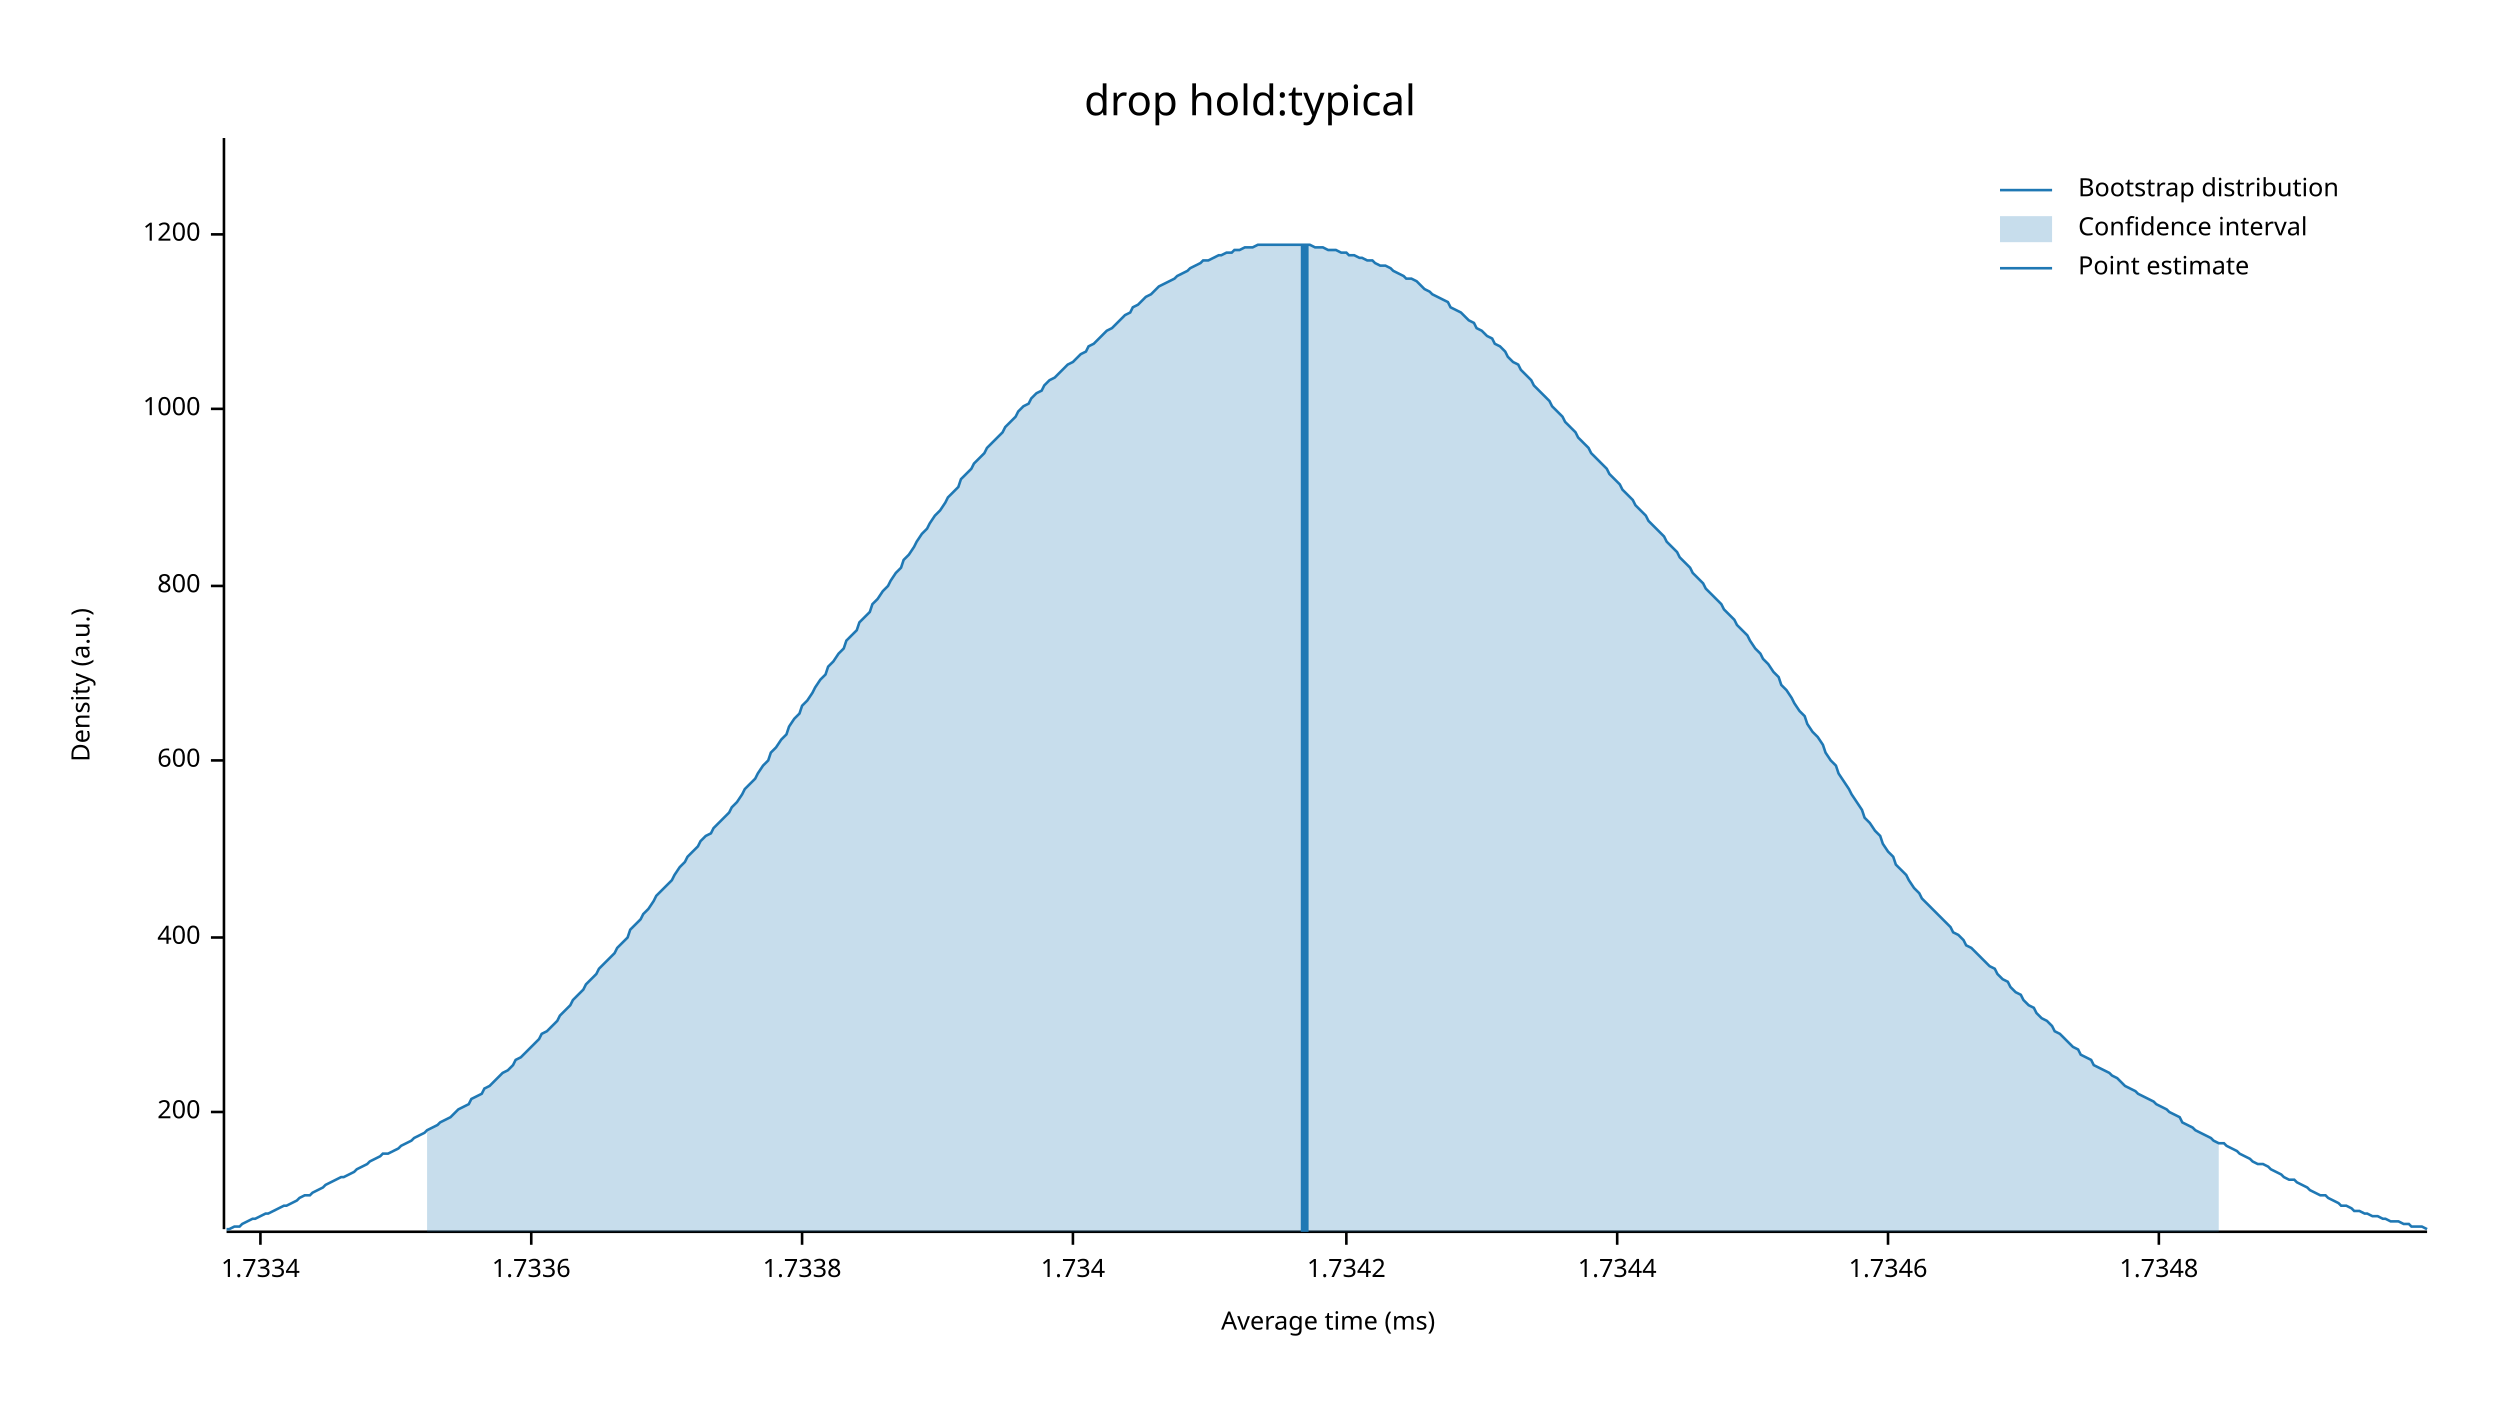
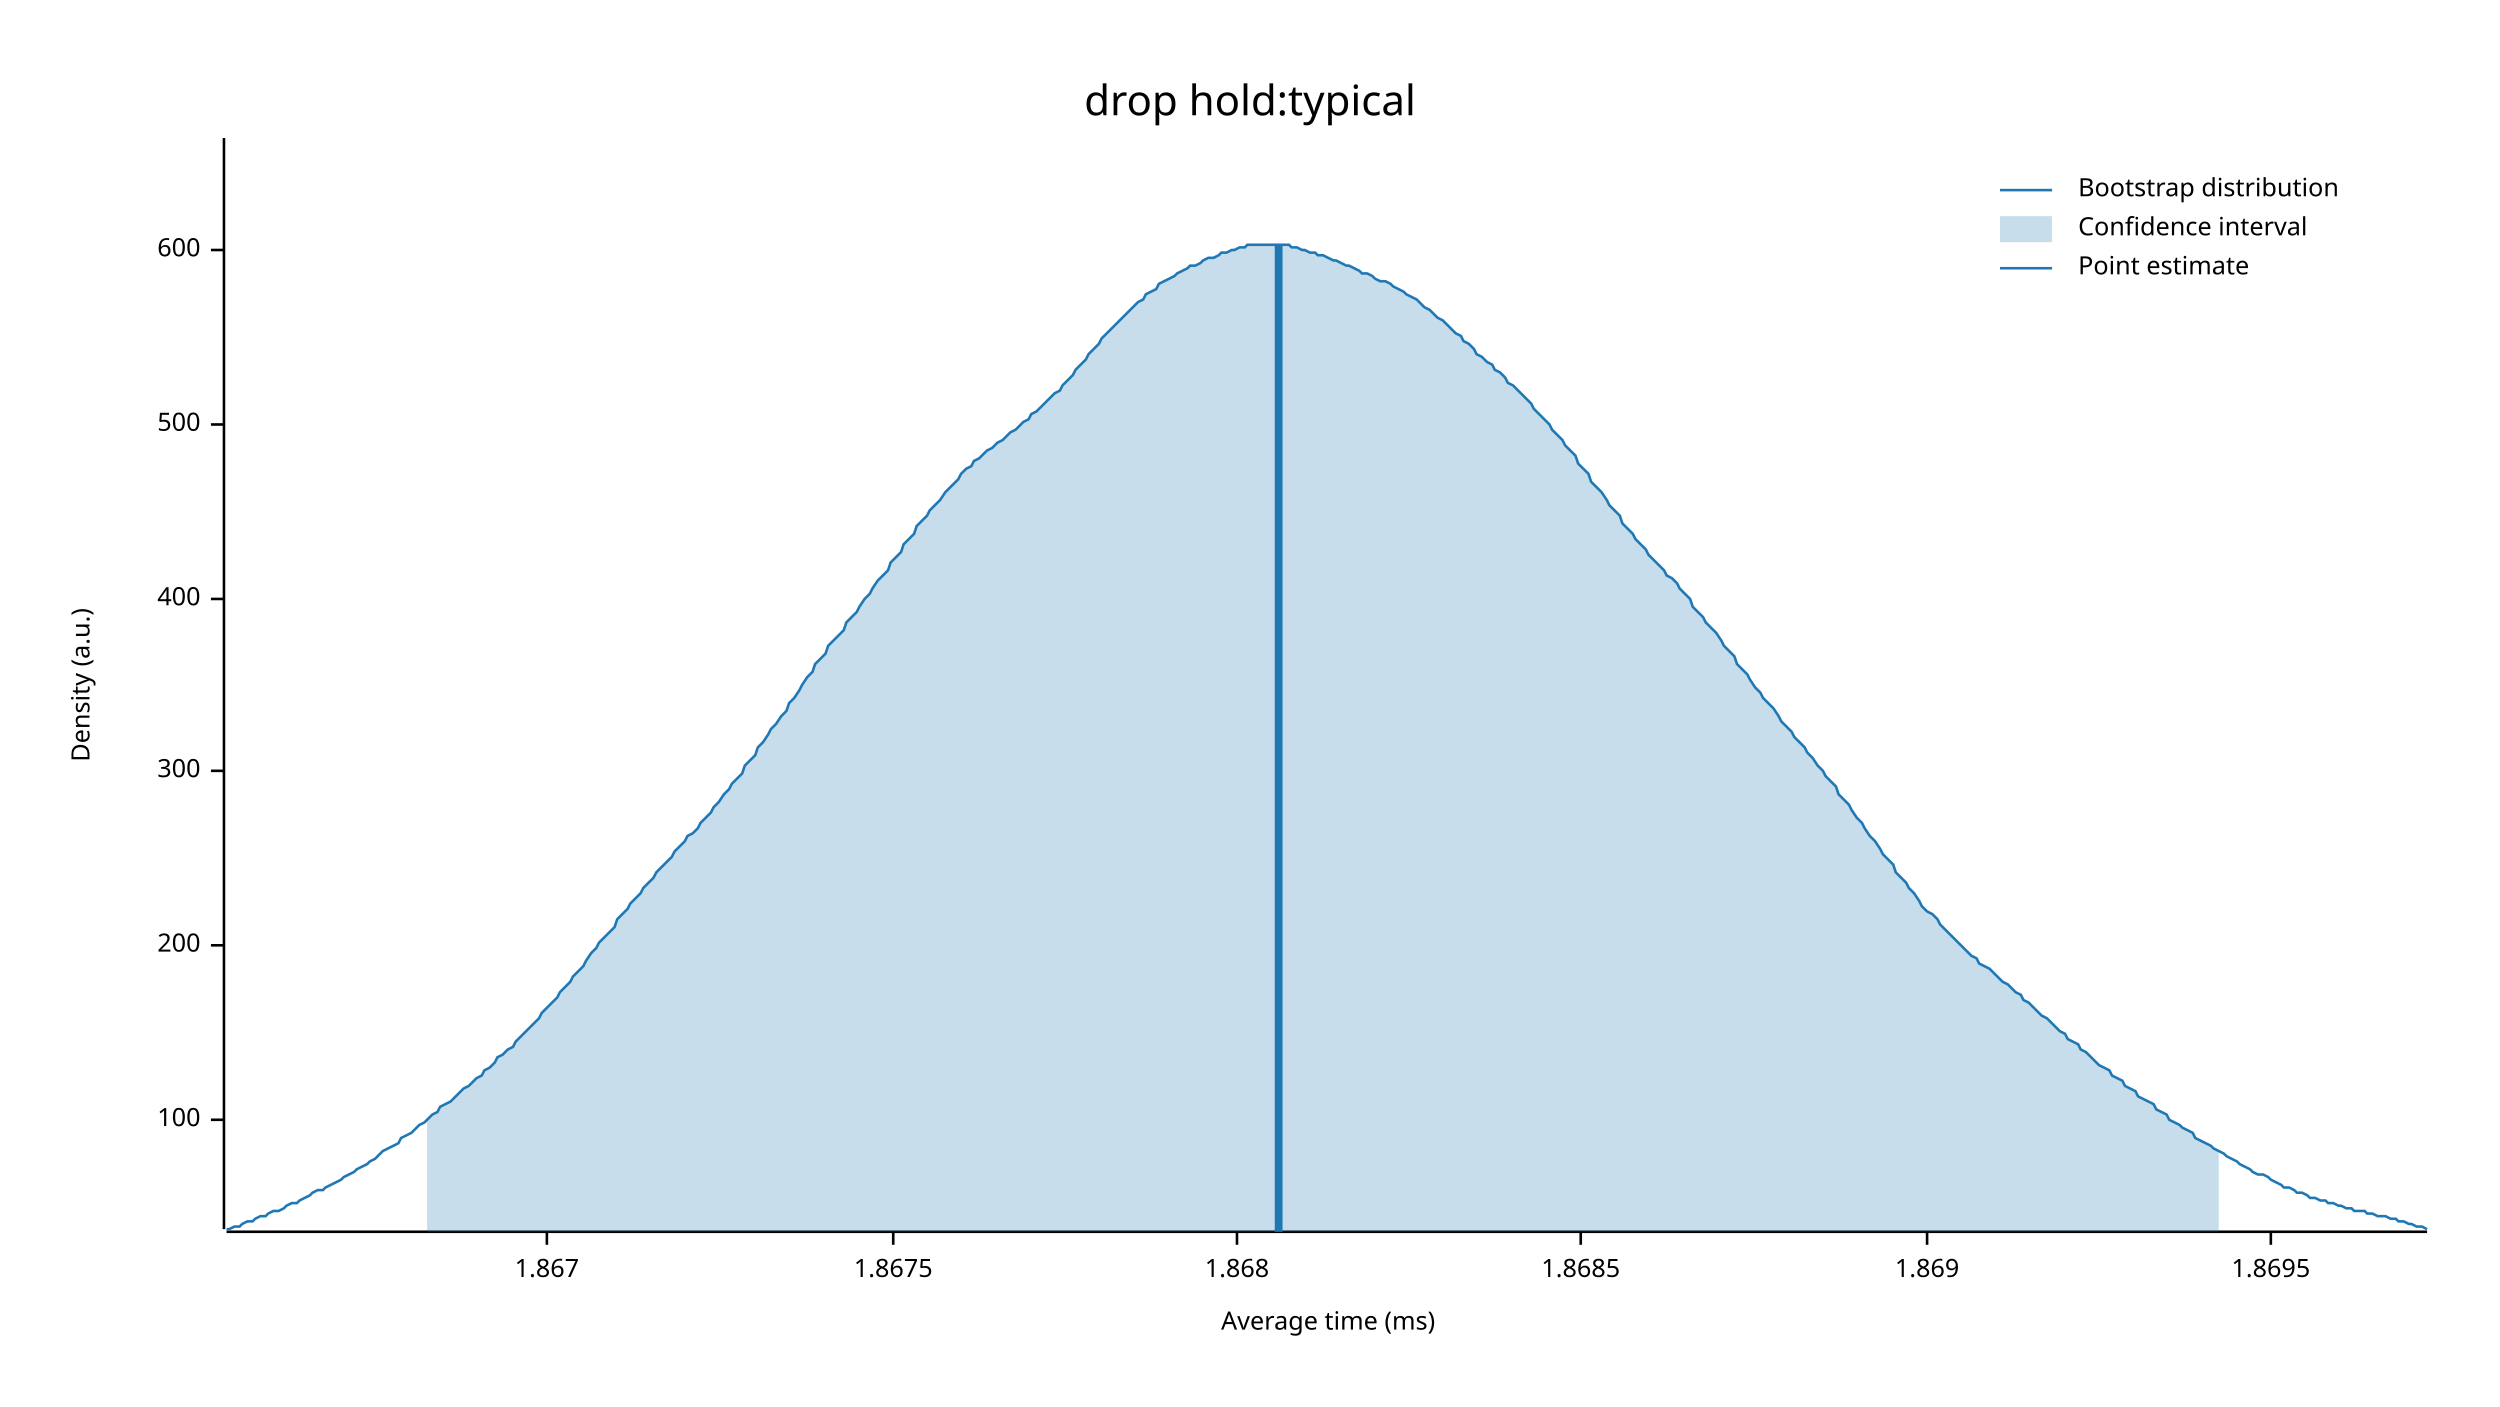
<svg xmlns="http://www.w3.org/2000/svg" width="960" height="540" viewBox="0 0 960 540">
  <text x="480" y="32" dy="0.76em" text-anchor="middle" font-family="sans-serif" font-size="16.129" opacity="1" fill="#000000">
drop hold:typical
</text>
  <text x="27" y="263" dy="0.76em" text-anchor="middle" font-family="sans-serif" font-size="9.677" opacity="1" fill="#000000" transform="rotate(270, 27, 263)">
Density (a.u.)
</text>
  <text x="510" y="513" dy="-0.5ex" text-anchor="middle" font-family="sans-serif" font-size="9.677" opacity="1" fill="#000000">
Average time (ms)
</text>
  <polyline fill="none" opacity="1" stroke="#000000" stroke-width="1" points="86,53 86,472 " />
-   <text x="77" y="427" dy="0.5ex" text-anchor="end" font-family="sans-serif" font-size="9.677" opacity="1" fill="#000000">
+   <text x="77" y="430" dy="0.5ex" text-anchor="end" font-family="sans-serif" font-size="9.677" opacity="1" fill="#000000">
+ 100
+ </text>
+   <polyline fill="none" opacity="1" stroke="#000000" stroke-width="1" points="81,430 86,430 " />
+   <text x="77" y="363" dy="0.5ex" text-anchor="end" font-family="sans-serif" font-size="9.677" opacity="1" fill="#000000">
200
</text>
-   <polyline fill="none" opacity="1" stroke="#000000" stroke-width="1" points="81,427 86,427 " />
-   <text x="77" y="360" dy="0.5ex" text-anchor="end" font-family="sans-serif" font-size="9.677" opacity="1" fill="#000000">
+   <polyline fill="none" opacity="1" stroke="#000000" stroke-width="1" points="81,363 86,363 " />
+   <text x="77" y="296" dy="0.5ex" text-anchor="end" font-family="sans-serif" font-size="9.677" opacity="1" fill="#000000">
+ 300
+ </text>
+   <polyline fill="none" opacity="1" stroke="#000000" stroke-width="1" points="81,296 86,296 " />
+   <text x="77" y="230" dy="0.5ex" text-anchor="end" font-family="sans-serif" font-size="9.677" opacity="1" fill="#000000">
400
</text>
-   <polyline fill="none" opacity="1" stroke="#000000" stroke-width="1" points="81,360 86,360 " />
-   <text x="77" y="292" dy="0.5ex" text-anchor="end" font-family="sans-serif" font-size="9.677" opacity="1" fill="#000000">
+   <polyline fill="none" opacity="1" stroke="#000000" stroke-width="1" points="81,230 86,230 " />
+   <text x="77" y="163" dy="0.5ex" text-anchor="end" font-family="sans-serif" font-size="9.677" opacity="1" fill="#000000">
+ 500
+ </text>
+   <polyline fill="none" opacity="1" stroke="#000000" stroke-width="1" points="81,163 86,163 " />
+   <text x="77" y="96" dy="0.5ex" text-anchor="end" font-family="sans-serif" font-size="9.677" opacity="1" fill="#000000">
600
</text>
-   <polyline fill="none" opacity="1" stroke="#000000" stroke-width="1" points="81,292 86,292 " />
-   <text x="77" y="225" dy="0.5ex" text-anchor="end" font-family="sans-serif" font-size="9.677" opacity="1" fill="#000000">
- 800
+   <polyline fill="none" opacity="1" stroke="#000000" stroke-width="1" points="81,96 86,96 " />
+   <polyline fill="none" opacity="1" stroke="#000000" stroke-width="1" points="87,473 932,473 " />
+   <text x="210" y="483" dy="0.76em" text-anchor="middle" font-family="sans-serif" font-size="9.677" opacity="1" fill="#000000">
+ 1.867
</text>
-   <polyline fill="none" opacity="1" stroke="#000000" stroke-width="1" points="81,225 86,225 " />
-   <text x="77" y="157" dy="0.5ex" text-anchor="end" font-family="sans-serif" font-size="9.677" opacity="1" fill="#000000">
- 1000
+   <polyline fill="none" opacity="1" stroke="#000000" stroke-width="1" points="210,473 210,478 " />
+   <text x="343" y="483" dy="0.76em" text-anchor="middle" font-family="sans-serif" font-size="9.677" opacity="1" fill="#000000">
+ 1.8675
</text>
-   <polyline fill="none" opacity="1" stroke="#000000" stroke-width="1" points="81,157 86,157 " />
-   <text x="77" y="90" dy="0.5ex" text-anchor="end" font-family="sans-serif" font-size="9.677" opacity="1" fill="#000000">
- 1200
+   <polyline fill="none" opacity="1" stroke="#000000" stroke-width="1" points="343,473 343,478 " />
+   <text x="475" y="483" dy="0.76em" text-anchor="middle" font-family="sans-serif" font-size="9.677" opacity="1" fill="#000000">
+ 1.868
</text>
-   <polyline fill="none" opacity="1" stroke="#000000" stroke-width="1" points="81,90 86,90 " />
-   <polyline fill="none" opacity="1" stroke="#000000" stroke-width="1" points="87,473 932,473 " />
-   <text x="100" y="483" dy="0.76em" text-anchor="middle" font-family="sans-serif" font-size="9.677" opacity="1" fill="#000000">
- 1.7334
+   <polyline fill="none" opacity="1" stroke="#000000" stroke-width="1" points="475,473 475,478 " />
+   <text x="607" y="483" dy="0.76em" text-anchor="middle" font-family="sans-serif" font-size="9.677" opacity="1" fill="#000000">
+ 1.8685
</text>
-   <polyline fill="none" opacity="1" stroke="#000000" stroke-width="1" points="100,473 100,478 " />
-   <text x="204" y="483" dy="0.76em" text-anchor="middle" font-family="sans-serif" font-size="9.677" opacity="1" fill="#000000">
- 1.7336
+   <polyline fill="none" opacity="1" stroke="#000000" stroke-width="1" points="607,473 607,478 " />
+   <text x="740" y="483" dy="0.76em" text-anchor="middle" font-family="sans-serif" font-size="9.677" opacity="1" fill="#000000">
+ 1.869
</text>
-   <polyline fill="none" opacity="1" stroke="#000000" stroke-width="1" points="204,473 204,478 " />
-   <text x="308" y="483" dy="0.76em" text-anchor="middle" font-family="sans-serif" font-size="9.677" opacity="1" fill="#000000">
- 1.7338
+   <polyline fill="none" opacity="1" stroke="#000000" stroke-width="1" points="740,473 740,478 " />
+   <text x="872" y="483" dy="0.76em" text-anchor="middle" font-family="sans-serif" font-size="9.677" opacity="1" fill="#000000">
+ 1.8695
</text>
-   <polyline fill="none" opacity="1" stroke="#000000" stroke-width="1" points="308,473 308,478 " />
-   <text x="412" y="483" dy="0.76em" text-anchor="middle" font-family="sans-serif" font-size="9.677" opacity="1" fill="#000000">
- 1.734
- </text>
-   <polyline fill="none" opacity="1" stroke="#000000" stroke-width="1" points="412,473 412,478 " />
-   <text x="517" y="483" dy="0.76em" text-anchor="middle" font-family="sans-serif" font-size="9.677" opacity="1" fill="#000000">
- 1.7342
- </text>
-   <polyline fill="none" opacity="1" stroke="#000000" stroke-width="1" points="517,473 517,478 " />
-   <text x="621" y="483" dy="0.76em" text-anchor="middle" font-family="sans-serif" font-size="9.677" opacity="1" fill="#000000">
- 1.7344
- </text>
-   <polyline fill="none" opacity="1" stroke="#000000" stroke-width="1" points="621,473 621,478 " />
-   <text x="725" y="483" dy="0.76em" text-anchor="middle" font-family="sans-serif" font-size="9.677" opacity="1" fill="#000000">
- 1.7346
- </text>
-   <polyline fill="none" opacity="1" stroke="#000000" stroke-width="1" points="725,473 725,478 " />
-   <text x="829" y="483" dy="0.76em" text-anchor="middle" font-family="sans-serif" font-size="9.677" opacity="1" fill="#000000">
- 1.7348
- </text>
-   <polyline fill="none" opacity="1" stroke="#000000" stroke-width="1" points="829,473 829,478 " />
-   <polyline fill="none" opacity="1" stroke="#1F78B4" stroke-width="1" points="87,472 88,472 90,471 92,471 93,470 95,469 97,468 98,468 100,467 102,466 103,466 105,465 107,464 109,463 110,463 112,462 114,461 115,460 117,459 119,459 120,458 122,457 124,456 125,455 127,454 129,453 131,452 132,452 134,451 136,450 137,449 139,448 141,447 142,446 144,445 146,444 147,443 149,443 151,442 153,441 154,440 156,439 158,438 159,437 161,436 163,435 164,434 166,433 168,432 169,431 171,430 173,429 175,427 176,426 178,425 180,424 181,422 183,421 185,420 186,418 188,417 190,415 191,414 193,412 195,411 197,409 198,407 200,406 202,404 203,403 205,401 207,399 208,397 210,396 212,394 214,392 215,390 217,388 219,386 220,384 222,382 224,380 225,378 227,376 229,374 230,372 232,370 234,368 236,366 237,364 239,362 241,360 242,357 244,355 246,353 247,351 249,349 251,346 252,344 254,342 256,340 258,338 259,336 261,333 263,331 264,329 266,327 268,325 269,323 271,321 273,320 274,318 276,316 278,314 280,312 281,310 283,308 285,305 286,303 288,301 290,299 291,297 293,294 295,292 296,289 298,287 300,284 302,282 303,279 305,276 307,274 308,271 310,269 312,266 313,264 315,261 317,259 318,256 320,254 322,251 324,249 325,246 327,244 329,242 330,239 332,237 334,235 335,232 337,230 339,227 341,225 342,223 344,220 346,218 347,215 349,213 351,210 352,208 354,205 356,203 357,201 359,198 361,196 363,193 364,191 366,189 368,187 369,184 371,182 373,180 374,178 376,176 378,174 379,172 381,170 383,168 385,166 386,164 388,162 390,160 391,158 393,156 395,155 396,153 398,151 400,150 401,148 403,146 405,145 407,143 408,142 410,140 412,139 413,138 415,136 417,135 418,133 420,132 422,130 423,129 425,127 427,126 429,124 430,123 432,121 434,120 435,118 437,117 439,115 440,114 442,113 444,111 445,110 447,109 449,108 451,107 452,106 454,105 456,104 457,103 459,102 461,101 462,100 464,100 466,99 468,98 469,98 471,97 473,97 474,96 476,96 478,95 479,95 481,95 483,94 484,94 486,94 488,94 490,94 491,94 493,94 495,94 496,94 498,94 500,94 501,94 503,94 505,95 506,95 508,95 510,96 512,96 513,96 515,97 517,97 518,98 520,98 522,99 523,99 525,100 527,100 528,101 530,102 532,102 534,103 535,104 537,105 539,106 540,107 542,107 544,108 545,109 547,111 549,112 550,113 552,114 554,115 556,116 557,118 559,119 561,120 562,121 564,123 566,124 567,126 569,127 571,129 573,130 574,132 576,133 578,135 579,137 581,139 583,140 584,142 586,144 588,146 589,148 591,150 593,152 595,154 596,156 598,158 600,160 601,162 603,164 605,166 606,168 608,170 610,172 611,174 613,176 615,178 617,180 618,182 620,184 622,186 623,188 625,190 627,192 628,194 630,196 632,198 633,200 635,202 637,204 639,206 640,208 642,210 644,212 645,214 647,216 649,218 650,220 652,222 654,224 655,226 657,228 659,230 661,232 662,234 664,236 666,238 667,240 669,242 671,244 672,246 674,249 676,251 677,253 679,255 681,258 683,260 684,263 686,265 688,268 689,270 691,273 693,275 694,278 696,281 698,283 700,286 701,289 703,292 705,294 706,297 708,300 710,303 711,305 713,308 715,311 716,314 718,316 720,319 722,321 723,324 725,327 727,329 728,332 730,334 732,336 733,338 735,341 737,343 738,345 740,347 742,349 744,351 745,352 747,354 749,356 750,358 752,359 754,361 755,363 757,364 759,366 760,367 762,369 764,371 766,372 767,374 769,376 771,377 772,379 774,381 776,382 777,384 779,386 781,387 782,389 784,391 786,392 788,394 789,396 791,397 793,399 794,400 796,402 798,403 799,405 801,406 803,407 804,409 806,410 808,411 810,412 811,413 813,414 815,416 816,417 818,418 820,419 821,420 823,421 825,422 827,423 828,424 830,425 832,426 833,427 835,428 837,429 838,431 840,432 842,433 843,434 845,435 847,436 849,437 850,438 852,439 854,439 855,440 857,441 859,442 860,443 862,444 864,445 865,446 867,447 869,447 871,448 872,449 874,450 876,451 877,452 879,453 881,453 882,454 884,455 886,456 887,457 889,458 891,459 893,459 894,460 896,461 898,462 899,463 901,463 903,464 904,465 906,465 908,466 909,466 911,467 913,467 915,468 916,468 918,469 920,469 921,469 923,470 925,470 926,471 928,471 930,471 932,472 " />
-   <polygon opacity="0.25" fill="#1F78B4" points="164,434 166,433 168,432 169,431 171,430 173,429 175,427 176,426 178,425 180,424 181,422 183,421 185,420 186,418 188,417 190,415 191,414 193,412 195,411 197,409 198,407 200,406 202,404 203,403 205,401 207,399 208,397 210,396 212,394 214,392 215,390 217,388 219,386 220,384 222,382 224,380 225,378 227,376 229,374 230,372 232,370 234,368 236,366 237,364 239,362 241,360 242,357 244,355 246,353 247,351 249,349 251,346 252,344 254,342 256,340 258,338 259,336 261,333 263,331 264,329 266,327 268,325 269,323 271,321 273,320 274,318 276,316 278,314 280,312 281,310 283,308 285,305 286,303 288,301 290,299 291,297 293,294 295,292 296,289 298,287 300,284 302,282 303,279 305,276 307,274 308,271 310,269 312,266 313,264 315,261 317,259 318,256 320,254 322,251 324,249 325,246 327,244 329,242 330,239 332,237 334,235 335,232 337,230 339,227 341,225 342,223 344,220 346,218 347,215 349,213 351,210 352,208 354,205 356,203 357,201 359,198 361,196 363,193 364,191 366,189 368,187 369,184 371,182 373,180 374,178 376,176 378,174 379,172 381,170 383,168 385,166 386,164 388,162 390,160 391,158 393,156 395,155 396,153 398,151 400,150 401,148 403,146 405,145 407,143 408,142 410,140 412,139 413,138 415,136 417,135 418,133 420,132 422,130 423,129 425,127 427,126 429,124 430,123 432,121 434,120 435,118 437,117 439,115 440,114 442,113 444,111 445,110 447,109 449,108 451,107 452,106 454,105 456,104 457,103 459,102 461,101 462,100 464,100 466,99 468,98 469,98 471,97 473,97 474,96 476,96 478,95 479,95 481,95 483,94 484,94 486,94 488,94 490,94 491,94 493,94 495,94 496,94 498,94 500,94 501,94 503,94 505,95 506,95 508,95 510,96 512,96 513,96 515,97 517,97 518,98 520,98 522,99 523,99 525,100 527,100 528,101 530,102 532,102 534,103 535,104 537,105 539,106 540,107 542,107 544,108 545,109 547,111 549,112 550,113 552,114 554,115 556,116 557,118 559,119 561,120 562,121 564,123 566,124 567,126 569,127 571,129 573,130 574,132 576,133 578,135 579,137 581,139 583,140 584,142 586,144 588,146 589,148 591,150 593,152 595,154 596,156 598,158 600,160 601,162 603,164 605,166 606,168 608,170 610,172 611,174 613,176 615,178 617,180 618,182 620,184 622,186 623,188 625,190 627,192 628,194 630,196 632,198 633,200 635,202 637,204 639,206 640,208 642,210 644,212 645,214 647,216 649,218 650,220 652,222 654,224 655,226 657,228 659,230 661,232 662,234 664,236 666,238 667,240 669,242 671,244 672,246 674,249 676,251 677,253 679,255 681,258 683,260 684,263 686,265 688,268 689,270 691,273 693,275 694,278 696,281 698,283 700,286 701,289 703,292 705,294 706,297 708,300 710,303 711,305 713,308 715,311 716,314 718,316 720,319 722,321 723,324 725,327 727,329 728,332 730,334 732,336 733,338 735,341 737,343 738,345 740,347 742,349 744,351 745,352 747,354 749,356 750,358 752,359 754,361 755,363 757,364 759,366 760,367 762,369 764,371 766,372 767,374 769,376 771,377 772,379 774,381 776,382 777,384 779,386 781,387 782,389 784,391 786,392 788,394 789,396 791,397 793,399 794,400 796,402 798,403 799,405 801,406 803,407 804,409 806,410 808,411 810,412 811,413 813,414 815,416 816,417 818,418 820,419 821,420 823,421 825,422 827,423 828,424 830,425 832,426 833,427 835,428 837,429 838,431 840,432 842,433 843,434 845,435 847,436 849,437 850,438 852,439 852,473 164,473 " />
-   <polyline fill="none" opacity="1" stroke="#1F78B4" stroke-width="3" points="501,473 501,94 " />
+   <polyline fill="none" opacity="1" stroke="#000000" stroke-width="1" points="872,473 872,478 " />
+   <polyline fill="none" opacity="1" stroke="#1F78B4" stroke-width="1" points="87,472 88,472 90,471 92,471 93,470 95,469 97,469 98,468 100,467 102,467 103,466 105,465 107,465 109,464 110,463 112,462 114,462 115,461 117,460 119,459 120,458 122,457 124,457 125,456 127,455 129,454 131,453 132,452 134,451 136,450 137,449 139,448 141,447 142,446 144,445 146,443 147,442 149,441 151,440 153,439 154,437 156,436 158,435 159,434 161,432 163,431 164,430 166,428 168,427 169,425 171,424 173,423 175,421 176,420 178,418 180,417 181,416 183,414 185,413 186,411 188,410 190,408 191,406 193,405 195,403 197,402 198,400 200,398 202,396 203,395 205,393 207,391 208,389 210,387 212,385 214,383 215,381 217,379 219,377 220,375 222,373 224,371 225,369 227,366 229,364 230,362 232,360 234,358 236,356 237,353 239,351 241,349 242,347 244,345 246,343 247,341 249,339 251,337 252,335 254,333 256,331 258,329 259,327 261,325 263,323 264,321 266,320 268,318 269,316 271,314 273,312 274,310 276,308 278,305 280,303 281,301 283,299 285,297 286,294 288,292 290,290 291,287 293,285 295,282 296,280 298,278 300,275 302,273 303,270 305,268 307,265 308,263 310,260 312,258 313,255 315,253 317,251 318,248 320,246 322,244 324,242 325,239 327,237 329,235 330,233 332,230 334,228 335,226 337,223 339,221 341,219 342,216 344,214 346,212 347,209 349,207 351,205 352,202 354,200 356,198 357,196 359,194 361,192 363,189 364,188 366,186 368,184 369,182 371,180 373,179 374,177 376,176 378,174 379,173 381,172 383,170 385,169 386,168 388,166 390,165 391,164 393,162 395,161 396,159 398,158 400,156 401,155 403,153 405,151 407,150 408,148 410,146 412,144 413,142 415,140 417,138 418,136 420,134 422,132 423,130 425,128 427,126 429,124 430,123 432,121 434,119 435,118 437,116 439,115 440,113 442,112 444,111 445,109 447,108 449,107 451,106 452,105 454,104 456,103 457,102 459,102 461,101 462,100 464,99 466,99 468,98 469,97 471,97 473,96 474,96 476,95 478,95 479,94 481,94 483,94 484,94 486,94 488,94 490,94 491,94 493,94 495,94 496,95 498,95 500,96 501,96 503,97 505,97 506,98 508,98 510,99 512,100 513,100 515,101 517,102 518,102 520,103 522,104 523,105 525,105 527,106 528,107 530,108 532,108 534,109 535,110 537,111 539,112 540,113 542,114 544,115 545,116 547,118 549,119 550,120 552,122 554,123 556,125 557,126 559,128 561,129 562,131 564,132 566,134 567,136 569,137 571,139 573,140 574,142 576,143 578,145 579,147 581,148 583,150 584,151 586,153 588,155 589,157 591,159 593,161 595,163 596,165 598,167 600,169 601,171 603,173 605,175 606,178 608,180 610,182 611,185 613,187 615,189 617,192 618,194 620,196 622,198 623,201 625,203 627,205 628,207 630,209 632,211 633,213 635,215 637,217 639,219 640,221 642,222 644,224 645,226 647,228 649,230 650,233 652,235 654,237 655,239 657,241 659,243 661,246 662,248 664,250 666,252 667,255 669,257 671,259 672,261 674,264 676,266 677,268 679,270 681,272 683,275 684,277 686,279 688,281 689,283 691,285 693,287 694,289 696,291 698,294 700,296 701,298 703,300 705,302 706,305 708,307 710,309 711,311 713,314 715,316 716,318 718,321 720,323 722,326 723,328 725,330 727,332 728,335 730,337 732,339 733,341 735,343 737,346 738,348 740,350 742,351 744,353 745,355 747,357 749,359 750,360 752,362 754,364 755,365 757,367 759,368 760,370 762,371 764,372 766,374 767,375 769,377 771,378 772,379 774,381 776,382 777,384 779,385 781,387 782,388 784,390 786,391 788,393 789,394 791,396 793,397 794,399 796,400 798,401 799,403 801,404 803,406 804,407 806,409 808,410 810,411 811,413 813,414 815,415 816,417 818,418 820,419 821,421 823,422 825,423 827,424 828,426 830,427 832,428 833,430 835,431 837,432 838,433 840,434 842,435 843,437 845,438 847,439 849,440 850,441 852,442 854,443 855,444 857,445 859,446 860,447 862,448 864,449 865,450 867,451 869,451 871,452 872,453 874,454 876,455 877,456 879,456 881,457 882,458 884,458 886,459 887,460 889,460 891,461 893,461 894,462 896,462 898,463 899,463 901,464 903,464 904,465 906,465 908,465 909,466 911,466 913,467 915,467 916,467 918,468 920,468 921,469 923,469 925,470 926,470 928,471 930,471 932,472 " />
+   <polygon opacity="0.25" fill="#1F78B4" points="164,430 166,428 168,427 169,425 171,424 173,423 175,421 176,420 178,418 180,417 181,416 183,414 185,413 186,411 188,410 190,408 191,406 193,405 195,403 197,402 198,400 200,398 202,396 203,395 205,393 207,391 208,389 210,387 212,385 214,383 215,381 217,379 219,377 220,375 222,373 224,371 225,369 227,366 229,364 230,362 232,360 234,358 236,356 237,353 239,351 241,349 242,347 244,345 246,343 247,341 249,339 251,337 252,335 254,333 256,331 258,329 259,327 261,325 263,323 264,321 266,320 268,318 269,316 271,314 273,312 274,310 276,308 278,305 280,303 281,301 283,299 285,297 286,294 288,292 290,290 291,287 293,285 295,282 296,280 298,278 300,275 302,273 303,270 305,268 307,265 308,263 310,260 312,258 313,255 315,253 317,251 318,248 320,246 322,244 324,242 325,239 327,237 329,235 330,233 332,230 334,228 335,226 337,223 339,221 341,219 342,216 344,214 346,212 347,209 349,207 351,205 352,202 354,200 356,198 357,196 359,194 361,192 363,189 364,188 366,186 368,184 369,182 371,180 373,179 374,177 376,176 378,174 379,173 381,172 383,170 385,169 386,168 388,166 390,165 391,164 393,162 395,161 396,159 398,158 400,156 401,155 403,153 405,151 407,150 408,148 410,146 412,144 413,142 415,140 417,138 418,136 420,134 422,132 423,130 425,128 427,126 429,124 430,123 432,121 434,119 435,118 437,116 439,115 440,113 442,112 444,111 445,109 447,108 449,107 451,106 452,105 454,104 456,103 457,102 459,102 461,101 462,100 464,99 466,99 468,98 469,97 471,97 473,96 474,96 476,95 478,95 479,94 481,94 483,94 484,94 486,94 488,94 490,94 491,94 493,94 495,94 496,95 498,95 500,96 501,96 503,97 505,97 506,98 508,98 510,99 512,100 513,100 515,101 517,102 518,102 520,103 522,104 523,105 525,105 527,106 528,107 530,108 532,108 534,109 535,110 537,111 539,112 540,113 542,114 544,115 545,116 547,118 549,119 550,120 552,122 554,123 556,125 557,126 559,128 561,129 562,131 564,132 566,134 567,136 569,137 571,139 573,140 574,142 576,143 578,145 579,147 581,148 583,150 584,151 586,153 588,155 589,157 591,159 593,161 595,163 596,165 598,167 600,169 601,171 603,173 605,175 606,178 608,180 610,182 611,185 613,187 615,189 617,192 618,194 620,196 622,198 623,201 625,203 627,205 628,207 630,209 632,211 633,213 635,215 637,217 639,219 640,221 642,222 644,224 645,226 647,228 649,230 650,233 652,235 654,237 655,239 657,241 659,243 661,246 662,248 664,250 666,252 667,255 669,257 671,259 672,261 674,264 676,266 677,268 679,270 681,272 683,275 684,277 686,279 688,281 689,283 691,285 693,287 694,289 696,291 698,294 700,296 701,298 703,300 705,302 706,305 708,307 710,309 711,311 713,314 715,316 716,318 718,321 720,323 722,326 723,328 725,330 727,332 728,335 730,337 732,339 733,341 735,343 737,346 738,348 740,350 742,351 744,353 745,355 747,357 749,359 750,360 752,362 754,364 755,365 757,367 759,368 760,370 762,371 764,372 766,374 767,375 769,377 771,378 772,379 774,381 776,382 777,384 779,385 781,387 782,388 784,390 786,391 788,393 789,394 791,396 793,397 794,399 796,400 798,401 799,403 801,404 803,406 804,407 806,409 808,410 810,411 811,413 813,414 815,415 816,417 818,418 820,419 821,421 823,422 825,423 827,424 828,426 830,427 832,428 833,430 835,431 837,432 838,433 840,434 842,435 843,437 845,438 847,439 849,440 850,441 852,442 852,473 164,473 " />
+   <polyline fill="none" opacity="1" stroke="#1F78B4" stroke-width="3" points="491,473 491,94 " />
  <text x="798" y="68" dy="0.76em" text-anchor="start" font-family="sans-serif" font-size="9.677" opacity="1" fill="#000000">
Bootstrap distribution
</text>
  <text x="798" y="83" dy="0.76em" text-anchor="start" font-family="sans-serif" font-size="9.677" opacity="1" fill="#000000">
Confidence interval
</text>
  <text x="798" y="98" dy="0.76em" text-anchor="start" font-family="sans-serif" font-size="9.677" opacity="1" fill="#000000">
Point estimate
</text>
  <polyline fill="none" opacity="1" stroke="#1F78B4" stroke-width="1" points="768,73 788,73 " />
  <rect x="768" y="83" width="20" height="10" opacity="0.25" fill="#1F78B4" stroke="none" />
  <polyline fill="none" opacity="1" stroke="#1F78B4" stroke-width="1" points="768,103 788,103 " />
</svg>
